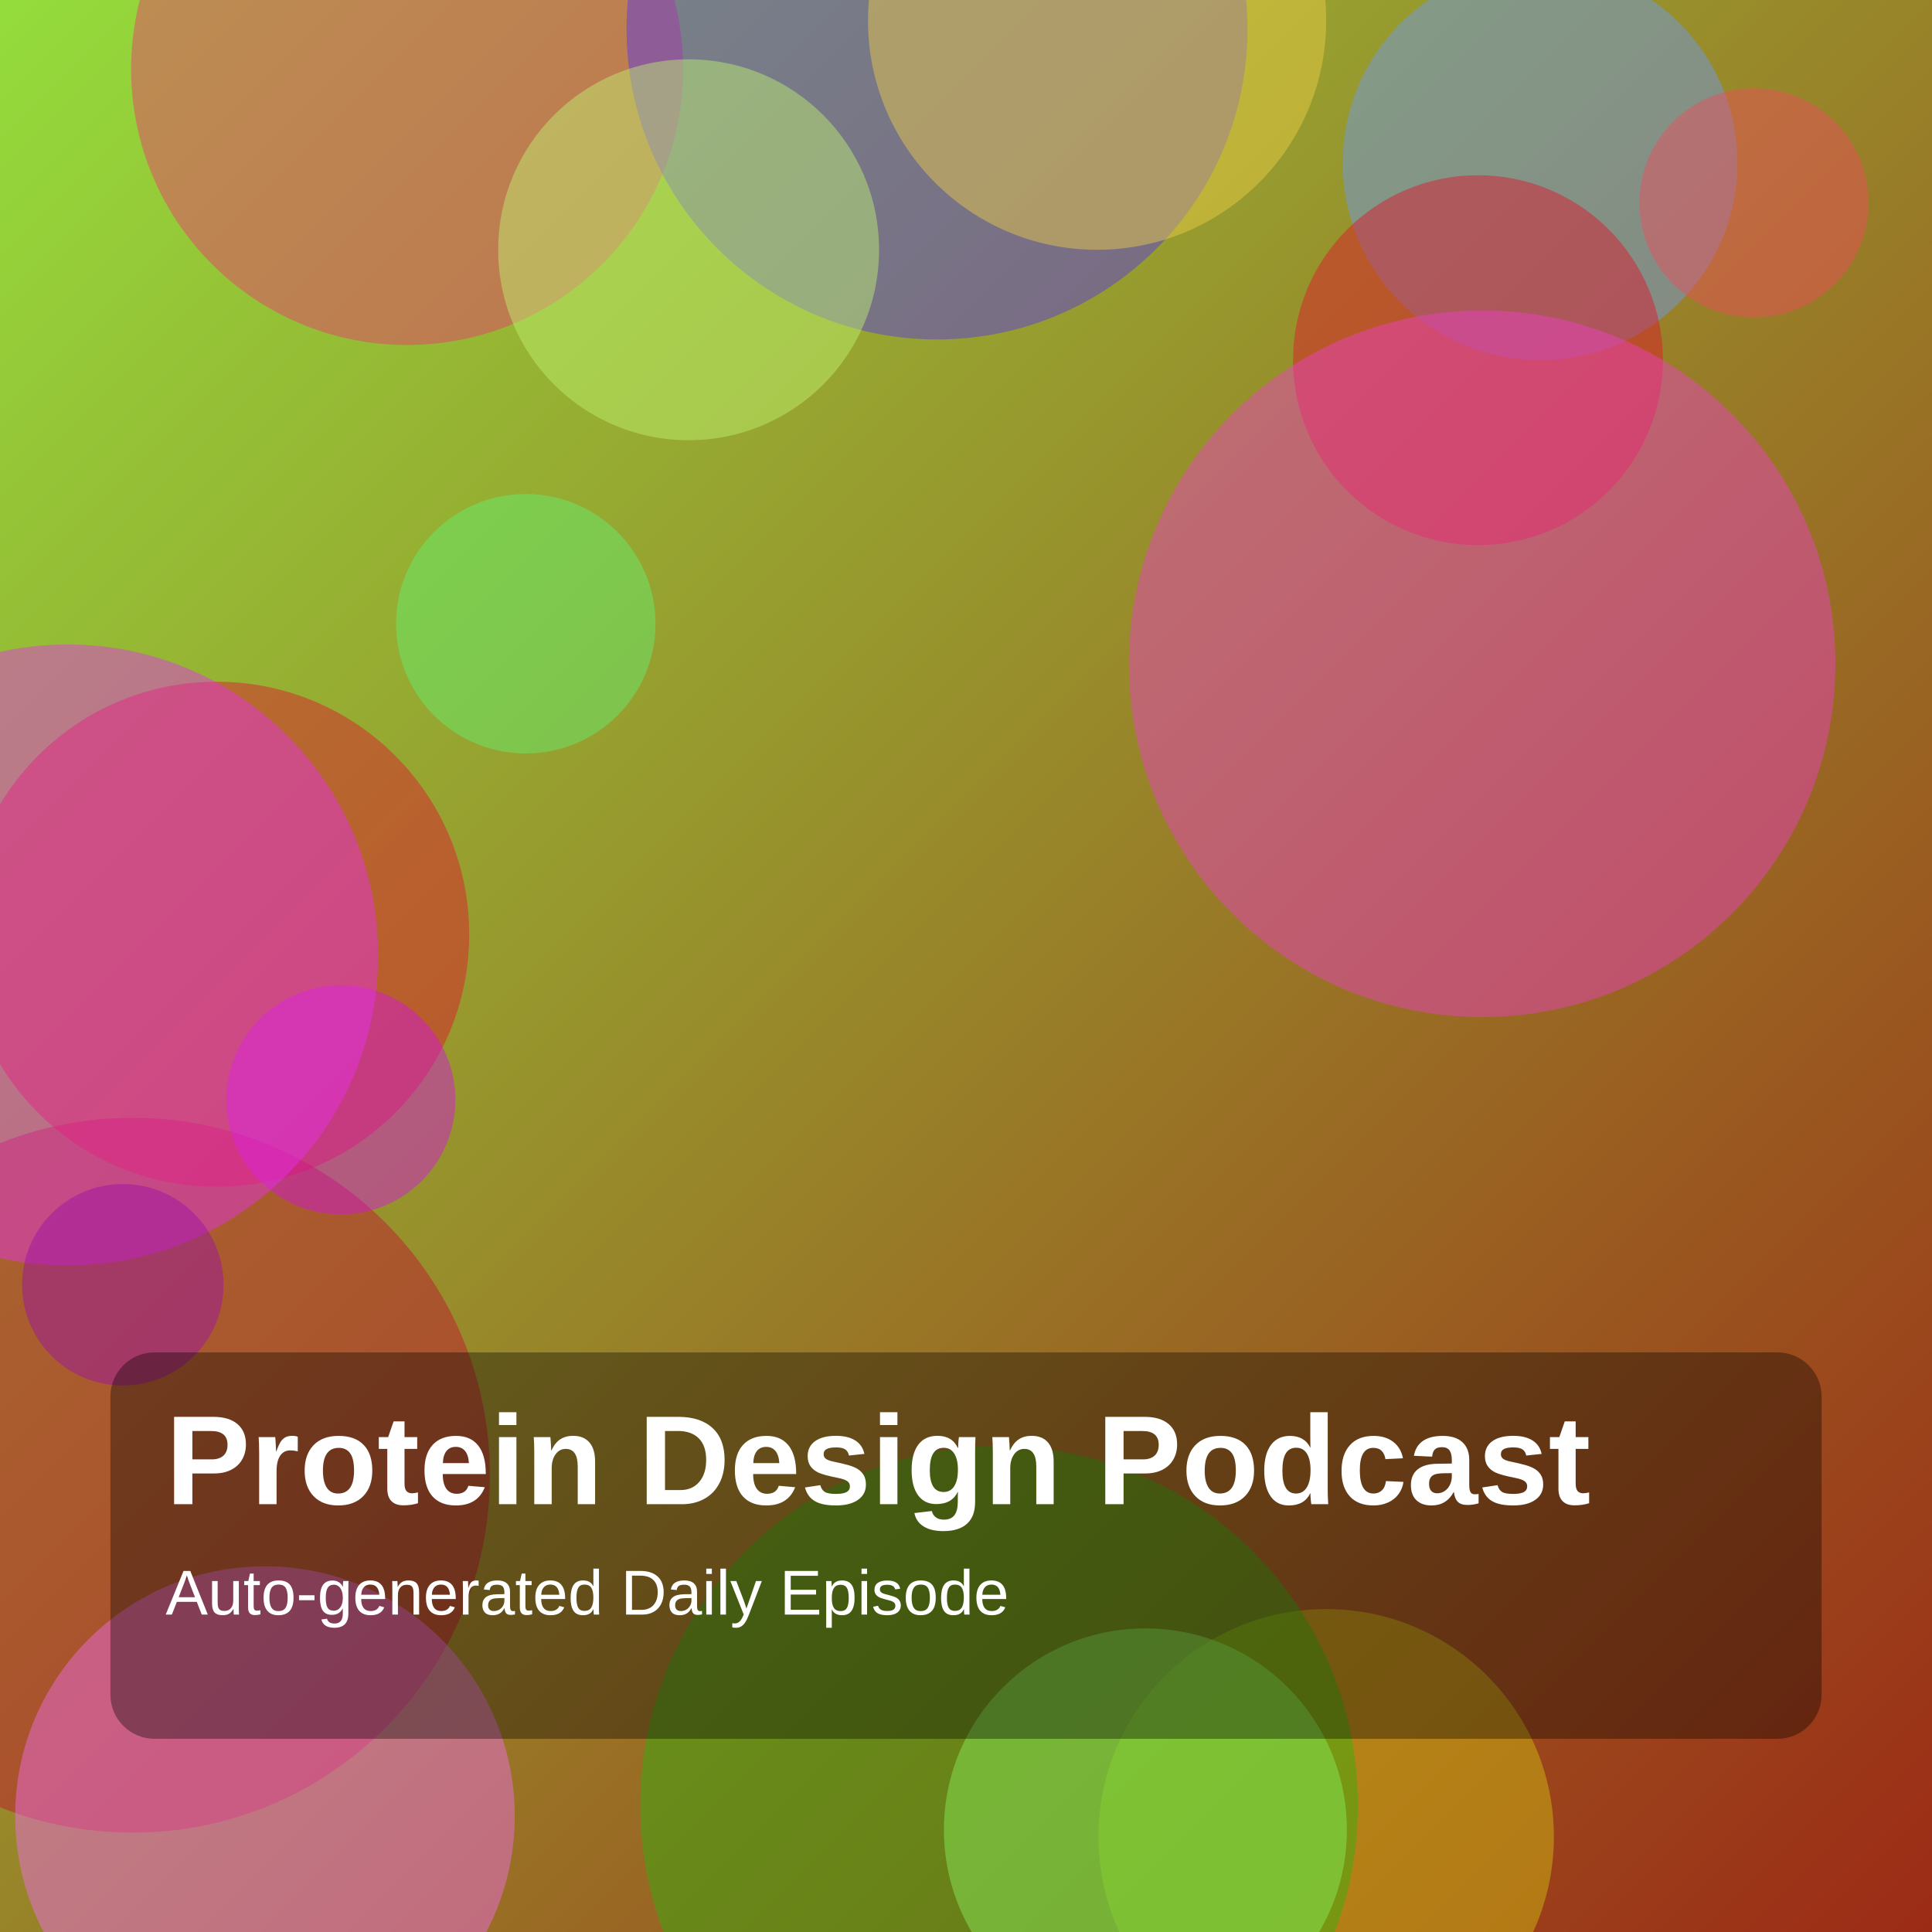
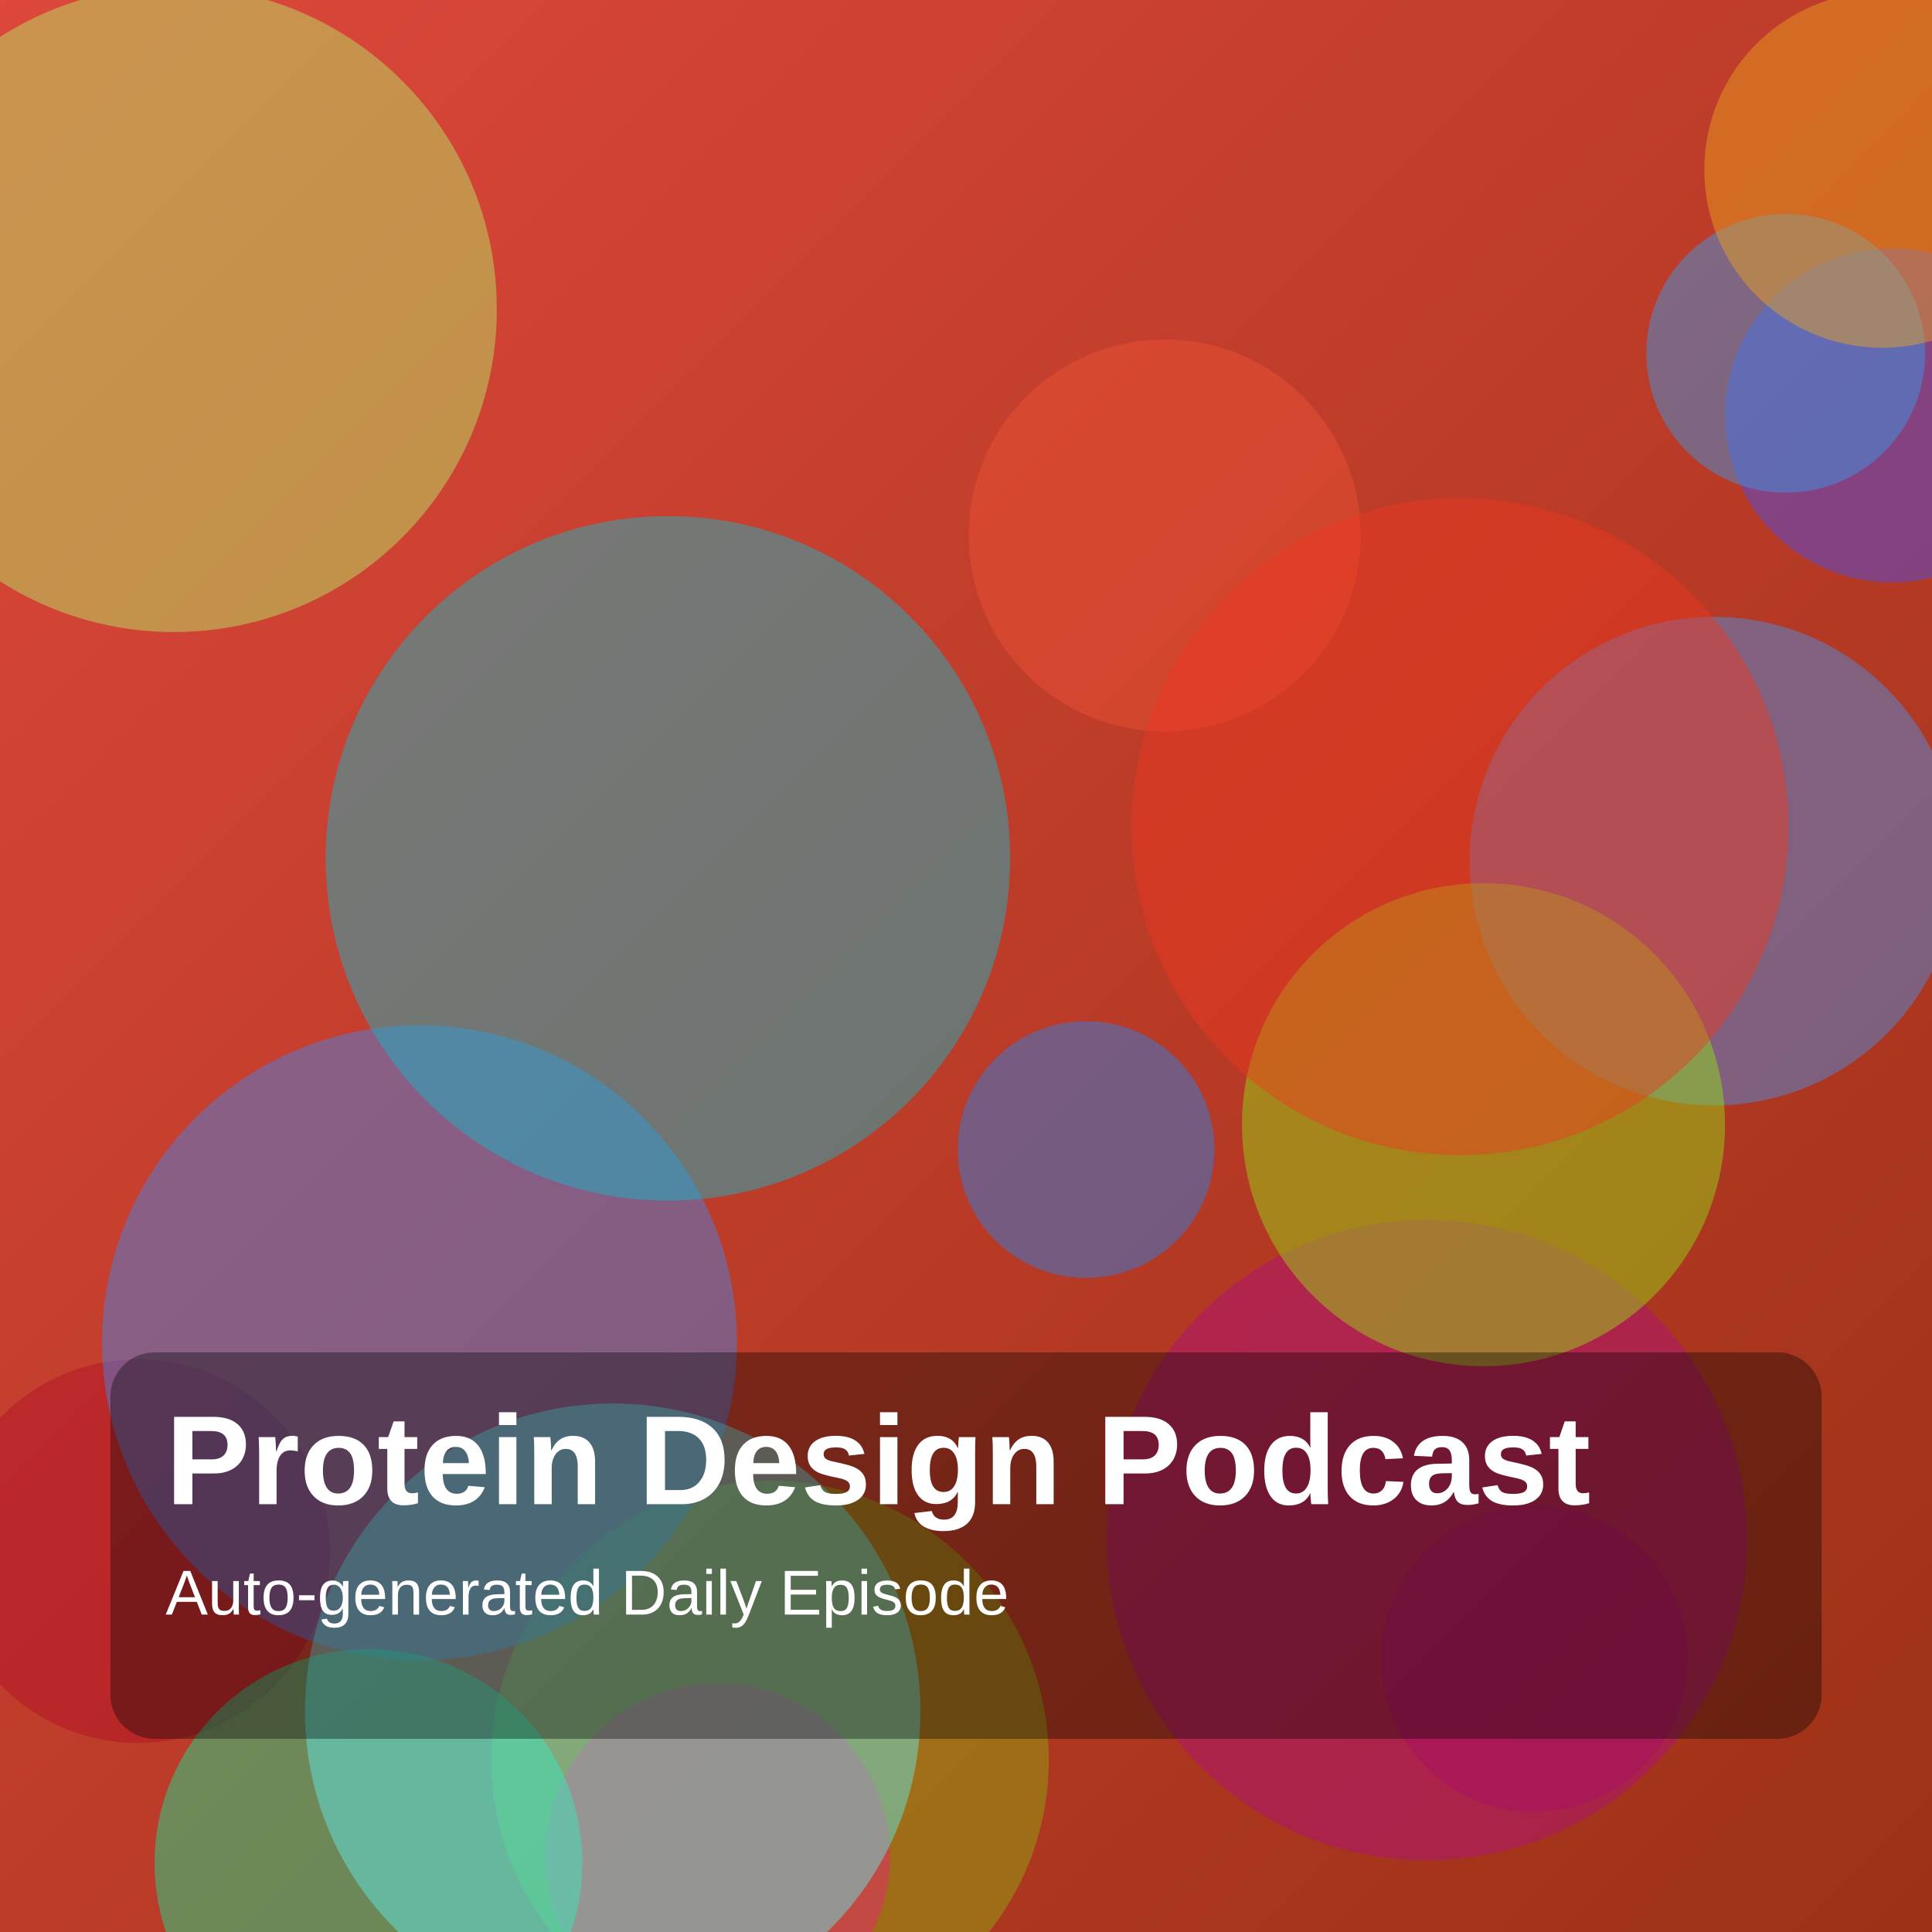
<svg xmlns="http://www.w3.org/2000/svg" width="1400" height="1400" viewBox="0 0 1400 1400">
  <defs>
    <linearGradient id="g" x1="0" y1="0" x2="1" y2="1">
-       <stop offset="0%" stop-color="hsl(87,70%,55%)" />
-       <stop offset="100%" stop-color="hsl(9,75%,35%)" />
+       <stop offset="0%" stop-color="hsl(4,70%,55%)" />
+       <stop offset="100%" stop-color="hsl(12,75%,35%)" />
    </linearGradient>
  </defs>
  <rect width="100%" height="100%" fill="url(#g)" />
-   <circle cx="295" cy="50" r="200" fill="hsla(340,85%,57%,0.45)" />
-   <circle cx="96" cy="1069" r="259" fill="hsla(349,85%,41%,0.45)" />
-   <circle cx="1116" cy="118" r="143" fill="hsla(220,85%,69%,0.45)" />
-   <circle cx="381" cy="452" r="94" fill="hsla(126,85%,67%,0.45)" />
-   <circle cx="192" cy="1316" r="181" fill="hsla(302,85%,69%,0.45)" />
-   <circle cx="961" cy="1331" r="165" fill="hsla(55,85%,45%,0.45)" />
-   <circle cx="679" cy="21" r="225" fill="hsla(251,85%,57%,0.45)" />
-   <circle cx="1071" cy="261" r="134" fill="hsla(353,85%,48%,0.45)" />
-   <circle cx="724" cy="1308" r="260" fill="hsla(109,85%,38%,0.45)" />
-   <circle cx="1271" cy="147" r="83" fill="hsla(354,85%,62%,0.45)" />
-   <circle cx="157" cy="677" r="183" fill="hsla(352,85%,48%,0.45)" />
-   <circle cx="247" cy="797" r="83" fill="hsla(296,85%,48%,0.45)" />
-   <circle cx="795" cy="15" r="166" fill="hsla(48,85%,61%,0.45)" />
-   <circle cx="49" cy="692" r="225" fill="hsla(298,85%,56%,0.45)" />
-   <circle cx="499" cy="181" r="138" fill="hsla(83,85%,70%,0.45)" />
-   <circle cx="830" cy="1326" r="146" fill="hsla(103,85%,66%,0.45)" />
-   <circle cx="89" cy="931" r="73" fill="hsla(295,85%,36%,0.45)" />
-   <circle cx="1074" cy="481" r="256" fill="hsla(313,85%,59%,0.45)" />
+   <circle cx="1034" cy="1116" r="232" fill="hsla(317,85%,37%,0.45)" />
+   <circle cx="558" cy="1275" r="202" fill="hsla(73,85%,37%,0.45)" />
+   <circle cx="787" cy="833" r="93" fill="hsla(212,85%,54%,0.45)" />
+   <circle cx="1371" cy="301" r="121" fill="hsla(237,85%,61%,0.45)" />
+   <circle cx="100" cy="1124" r="139" fill="hsla(351,85%,38%,0.45)" />
+   <circle cx="1112" cy="1202" r="111" fill="hsla(327,85%,36%,0.45)" />
+   <circle cx="844" cy="388" r="142" fill="hsla(10,85%,57%,0.45)" />
+   <circle cx="1242" cy="624" r="177" fill="hsla(213,85%,61%,0.45)" />
+   <circle cx="520" cy="1345" r="125" fill="hsla(335,85%,53%,0.45)" />
+   <circle cx="1294" cy="256" r="101" fill="hsla(207,85%,58%,0.45)" />
+   <circle cx="1075" cy="815" r="175" fill="hsla(82,85%,48%,0.45)" />
+   <circle cx="1364" cy="123" r="129" fill="hsla(39,85%,52%,0.45)" />
+   <circle cx="304" cy="973" r="230" fill="hsla(217,85%,60%,0.45)" />
+   <circle cx="267" cy="1350" r="155" fill="hsla(157,85%,49%,0.45)" />
+   <circle cx="484" cy="622" r="248" fill="hsla(185,85%,43%,0.45)" />
+   <circle cx="126" cy="224" r="234" fill="hsla(87,85%,68%,0.45)" />
+   <circle cx="1058" cy="599" r="238" fill="hsla(7,85%,53%,0.45)" />
+   <circle cx="444" cy="1240" r="223" fill="hsla(181,85%,66%,0.45)" />
  <rect x="80" y="980" width="1240" height="280" rx="32" fill="rgba(0,0,0,0.35)" />
  <text x="120" y="1090" fill="white" font-size="92" font-family="Arial, Helvetica, sans-serif" font-weight="700">Protein Design Podcast</text>
  <text x="120" y="1170" fill="white" font-size="46" font-family="Arial, Helvetica, sans-serif">Auto-generated Daily Episode</text>
</svg>
